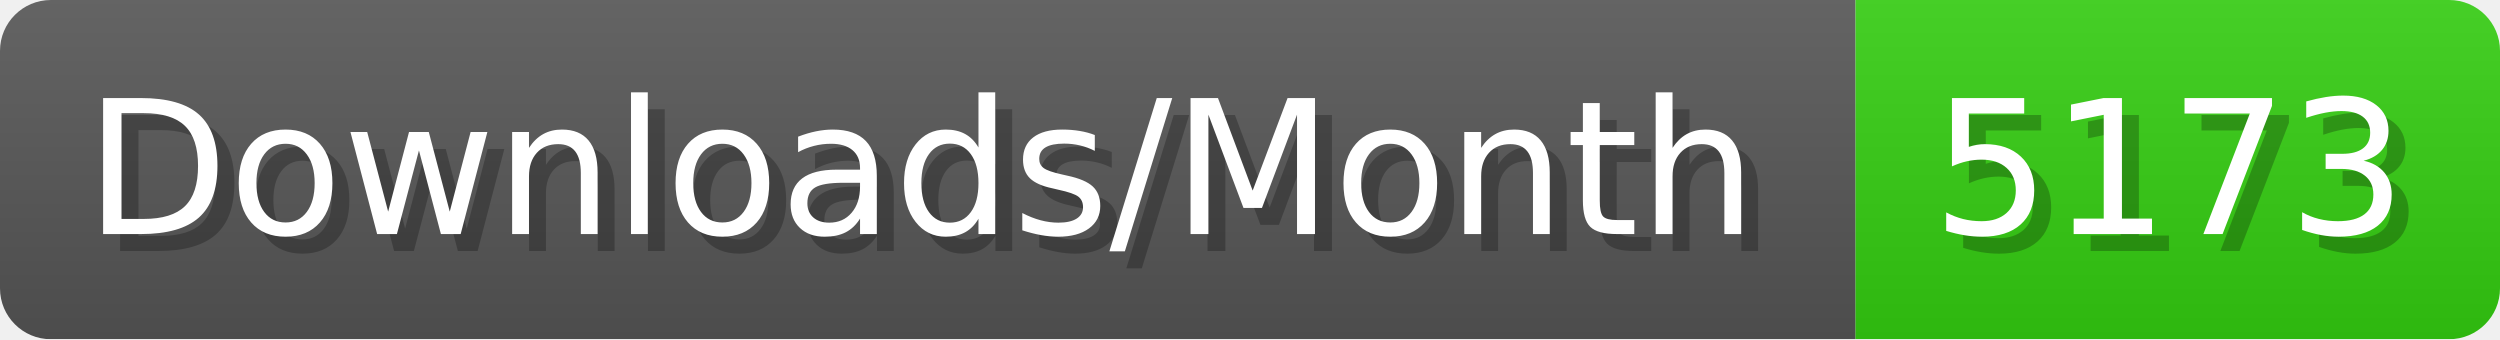
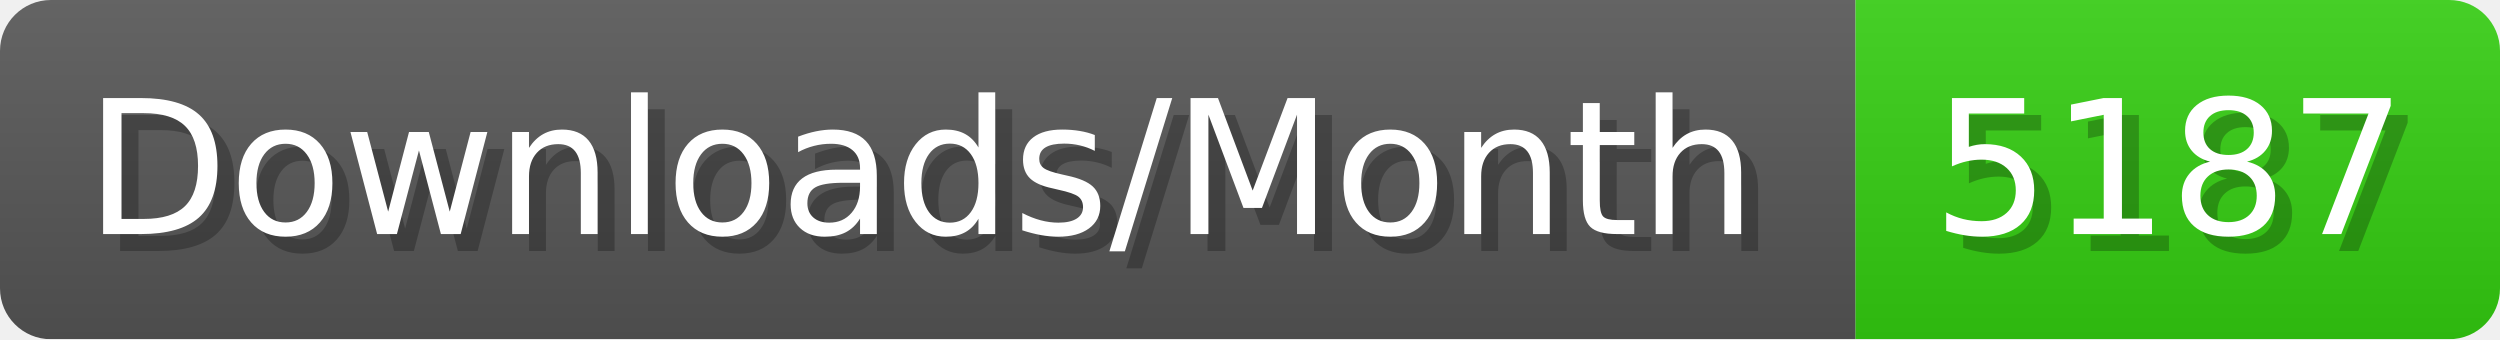
- <svg xmlns="http://www.w3.org/2000/svg" width="147.4" height="20" viewBox="0 0 1474 200" role="img" aria-label="Downloads/Month: 5173">
+ <svg xmlns="http://www.w3.org/2000/svg" width="147.4" height="20" viewBox="0 0 1474 200" role="img" aria-label="Downloads/Month: 5187">
  <linearGradient id="YlXUI" x2="0" y2="100%">
    <stop offset="0" stop-opacity=".1" stop-color="#EEE" />
    <stop offset="1" stop-opacity=".1" />
  </linearGradient>
  <mask id="JHhop">
    <rect width="1474" height="200" rx="30" fill="#FFF" />
  </mask>
  <g mask="url(#JHhop)">
    <rect width="1094" height="200" fill="#555" />
    <rect width="380" height="200" fill="#3C1" x="1094" />
    <rect width="1474" height="200" fill="url(#YlXUI)" />
  </g>
  <g aria-hidden="true" fill="#fff" text-anchor="start" font-family="Verdana,DejaVu Sans,sans-serif" font-size="110">
    <text x="60" y="148" textLength="994" fill="#000" opacity="0.25">Downloads/Month</text>
    <text x="50" y="138" textLength="994">Downloads/Month</text>
-     <text x="1149" y="148" textLength="280" fill="#000" opacity="0.25">5173</text>
-     <text x="1139" y="138" textLength="280">5173</text>
+     <text x="1149" y="148" textLength="280" fill="#000" opacity="0.25">5187</text>
+     <text x="1139" y="138" textLength="280">5187</text>
  </g>
</svg>
